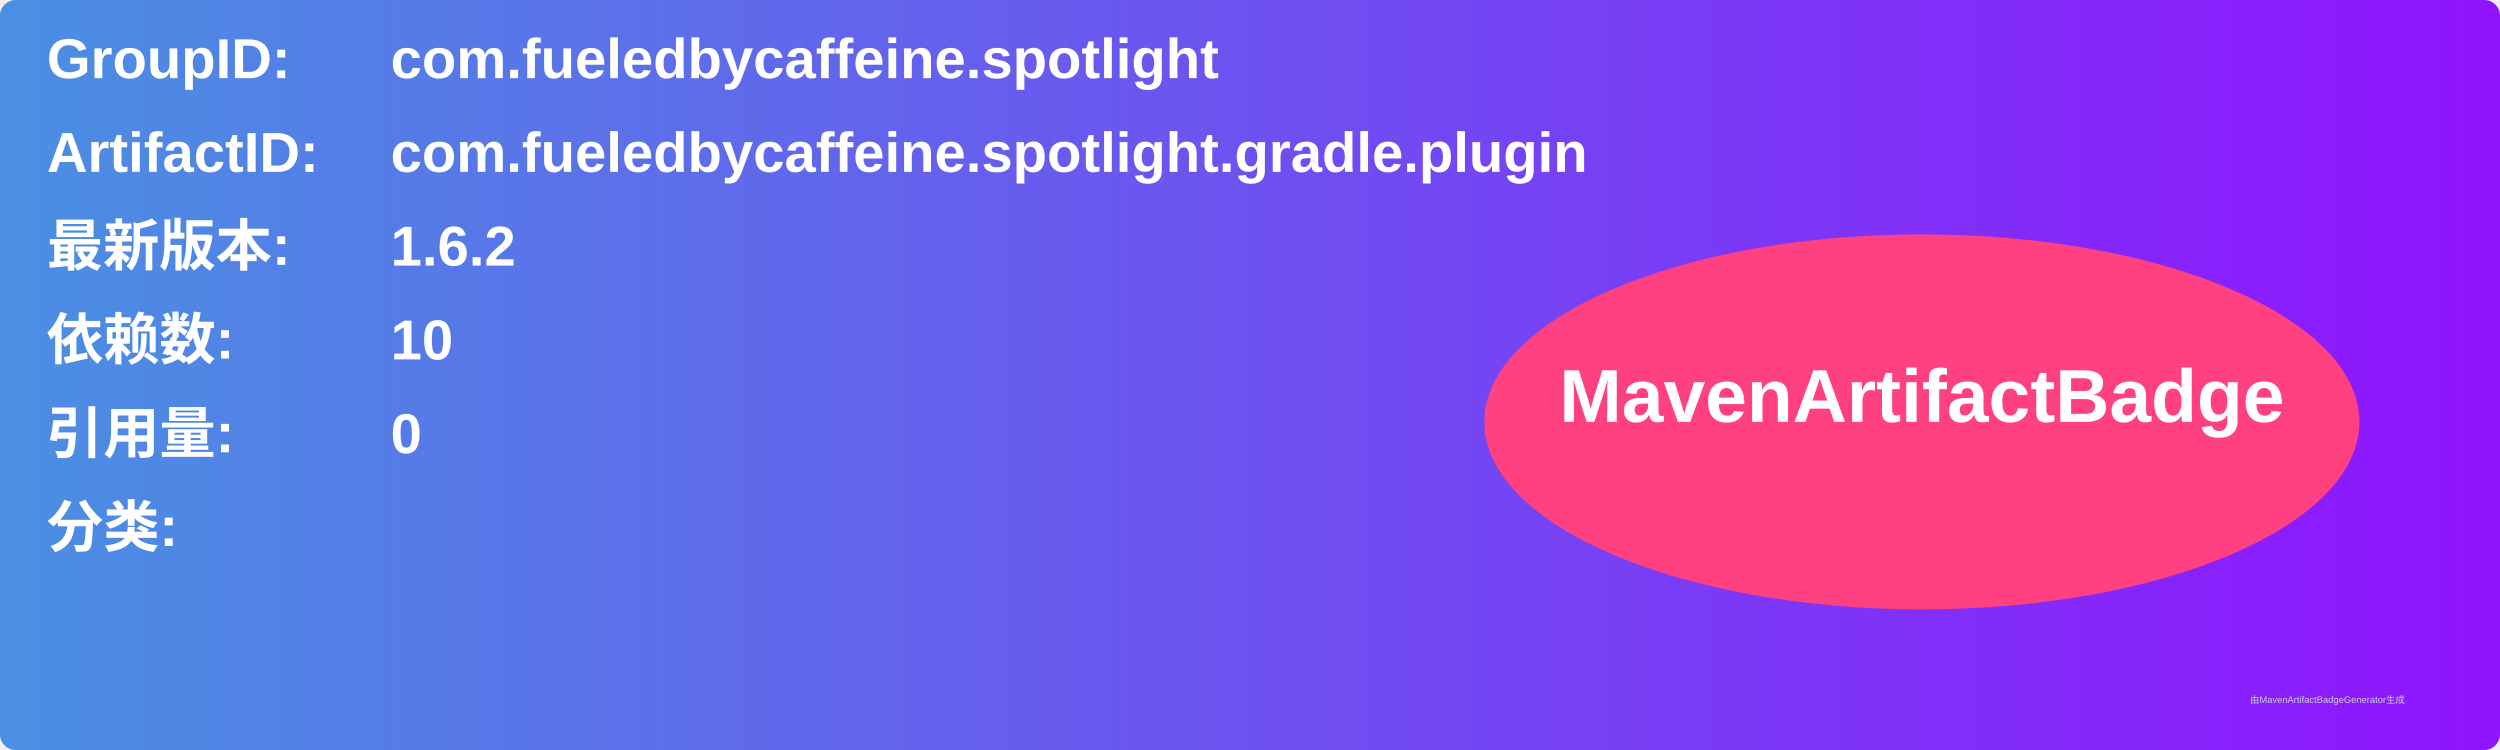
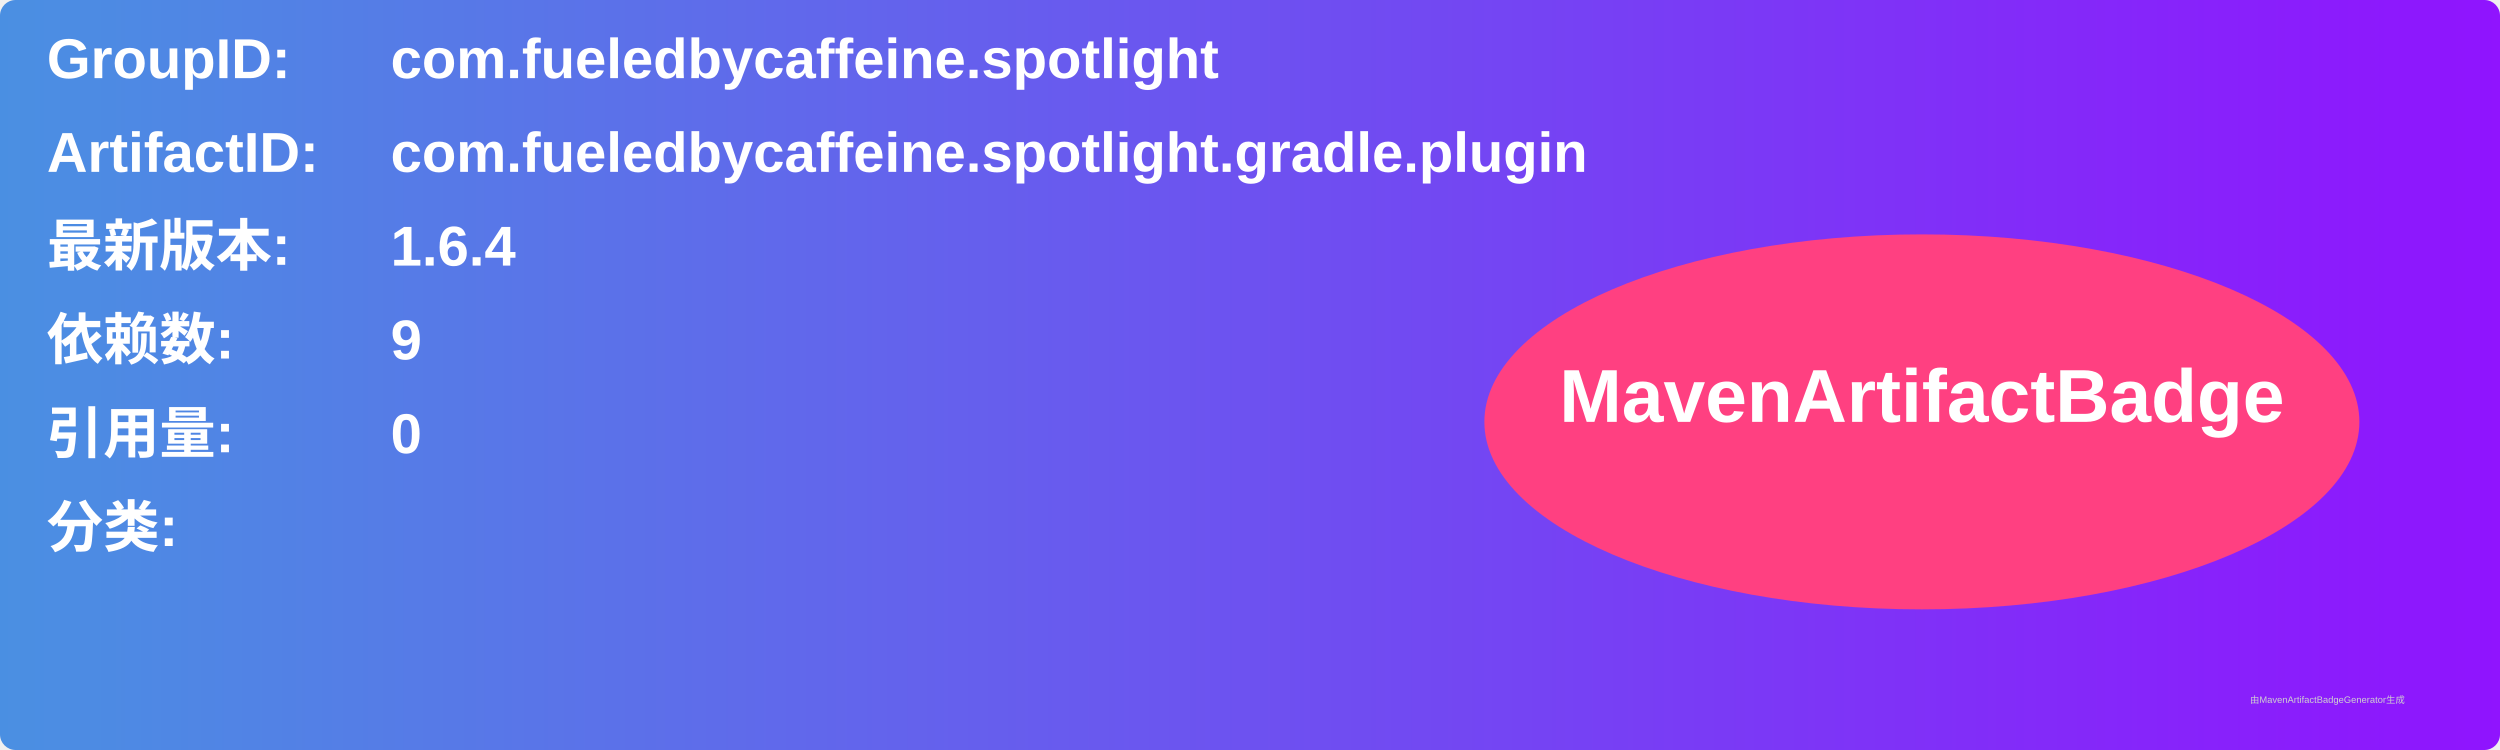
<svg xmlns="http://www.w3.org/2000/svg" width="800" height="240" viewBox="0 0 800 240">
  <linearGradient id="grad" x1="0%" y1="0%" x2="100%" y2="0%">
    <stop offset="0%" stop-color="#4a90e2" />
    <stop offset="100%" stop-color="#9013fe" />
  </linearGradient>
  <rect width="100%" height="100%" rx="5" ry="5" fill="url(#grad)" />
  <g transform="translate(15, 15)">
    <text x="0" y="10" font-family="Arial" font-size="18" fill="white" font-weight="bold" width="260">GroupID:</text>
    <text x="110" y="10" font-family="Arial" font-size="18" fill="white" font-weight="bold" width="460">com.fueledbycaffeine.spotlight</text>
    <text x="0" y="40" font-family="Arial" font-size="18" fill="white" font-weight="bold" width="260">ArtifactID:</text>
    <text x="110" y="40" font-family="Arial" font-size="18" fill="white" font-weight="bold" width="460">com.fueledbycaffeine.spotlight.gradle.plugin</text>
    <text x="0" y="70" font-family="Arial" font-size="18" fill="white" font-weight="bold">最新版本:</text>
    <text x="110" y="70" font-family="Arial" font-size="18" fill="white" font-weight="bold">
-       <tspan font-weight="bold">1.6.2</tspan>
+       <tspan font-weight="bold">1.6.4</tspan>
    </text>
    <text x="0" y="100" font-family="Arial" font-size="18" fill="white" font-weight="bold">依赖数: </text>
    <text x="110" y="100" font-family="Arial" font-size="18" fill="white">
-       <tspan font-weight="bold">10</tspan>
+       <tspan font-weight="bold">9</tspan>
    </text>
    <text x="0" y="130" font-family="Arial" font-size="18" fill="white" font-weight="bold">引用量: </text>
    <text x="110" y="130" font-family="Arial" font-size="18" fill="white">
      <tspan font-weight="bold">0</tspan>
    </text>
    <text x="0" y="160" font-family="Arial" font-size="18" fill="white" font-weight="bold">分类:</text>
    <text x="10" y="190" font-family="Arial" font-size="10" fill="white">
      <tspan font-weight="bold" />
    </text>
    <ellipse cx="600" cy="120" rx="140" ry="60" fill="#ff4081" />
    <text x="600" y="120" text-anchor="middle" font-family="Arial" font-size="24" fill="white" font-weight="bold">MavenArtifactBadge</text>
  </g>
  <text x="720" y="225" font-family="Arial" font-size="3" fill="#d0d0d0">由MavenArtifactBadgeGenerator生成</text>
</svg>
